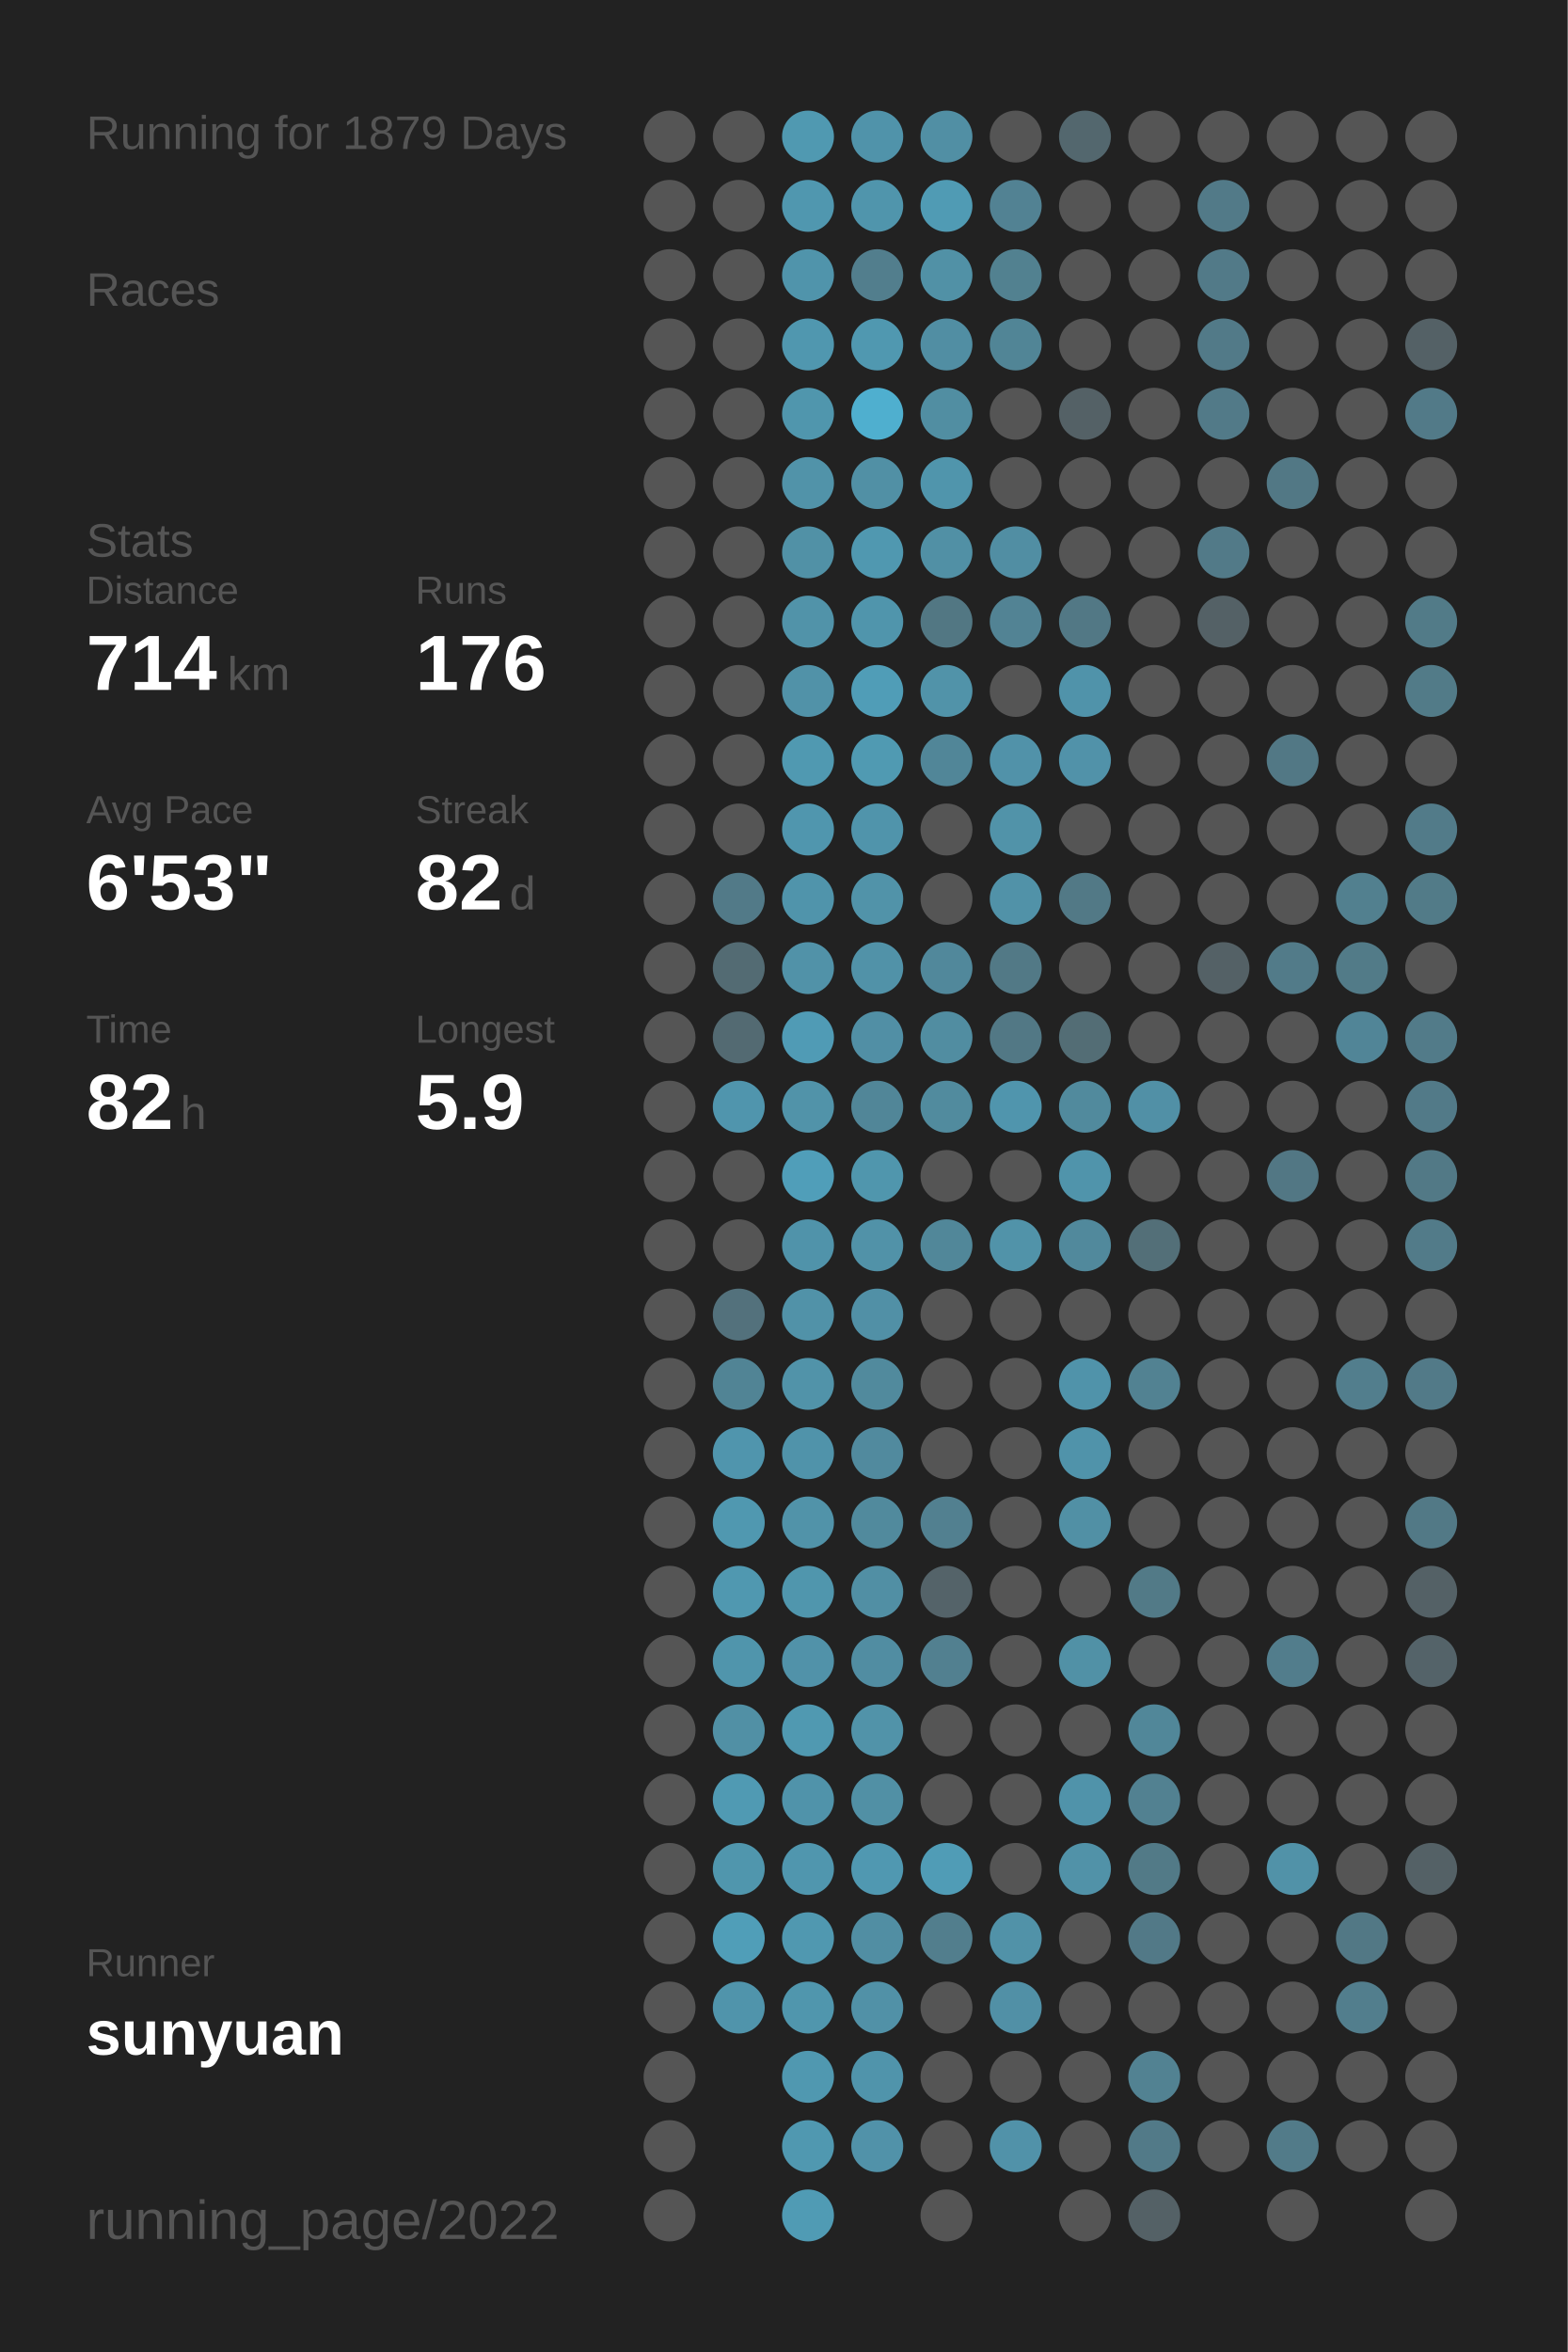
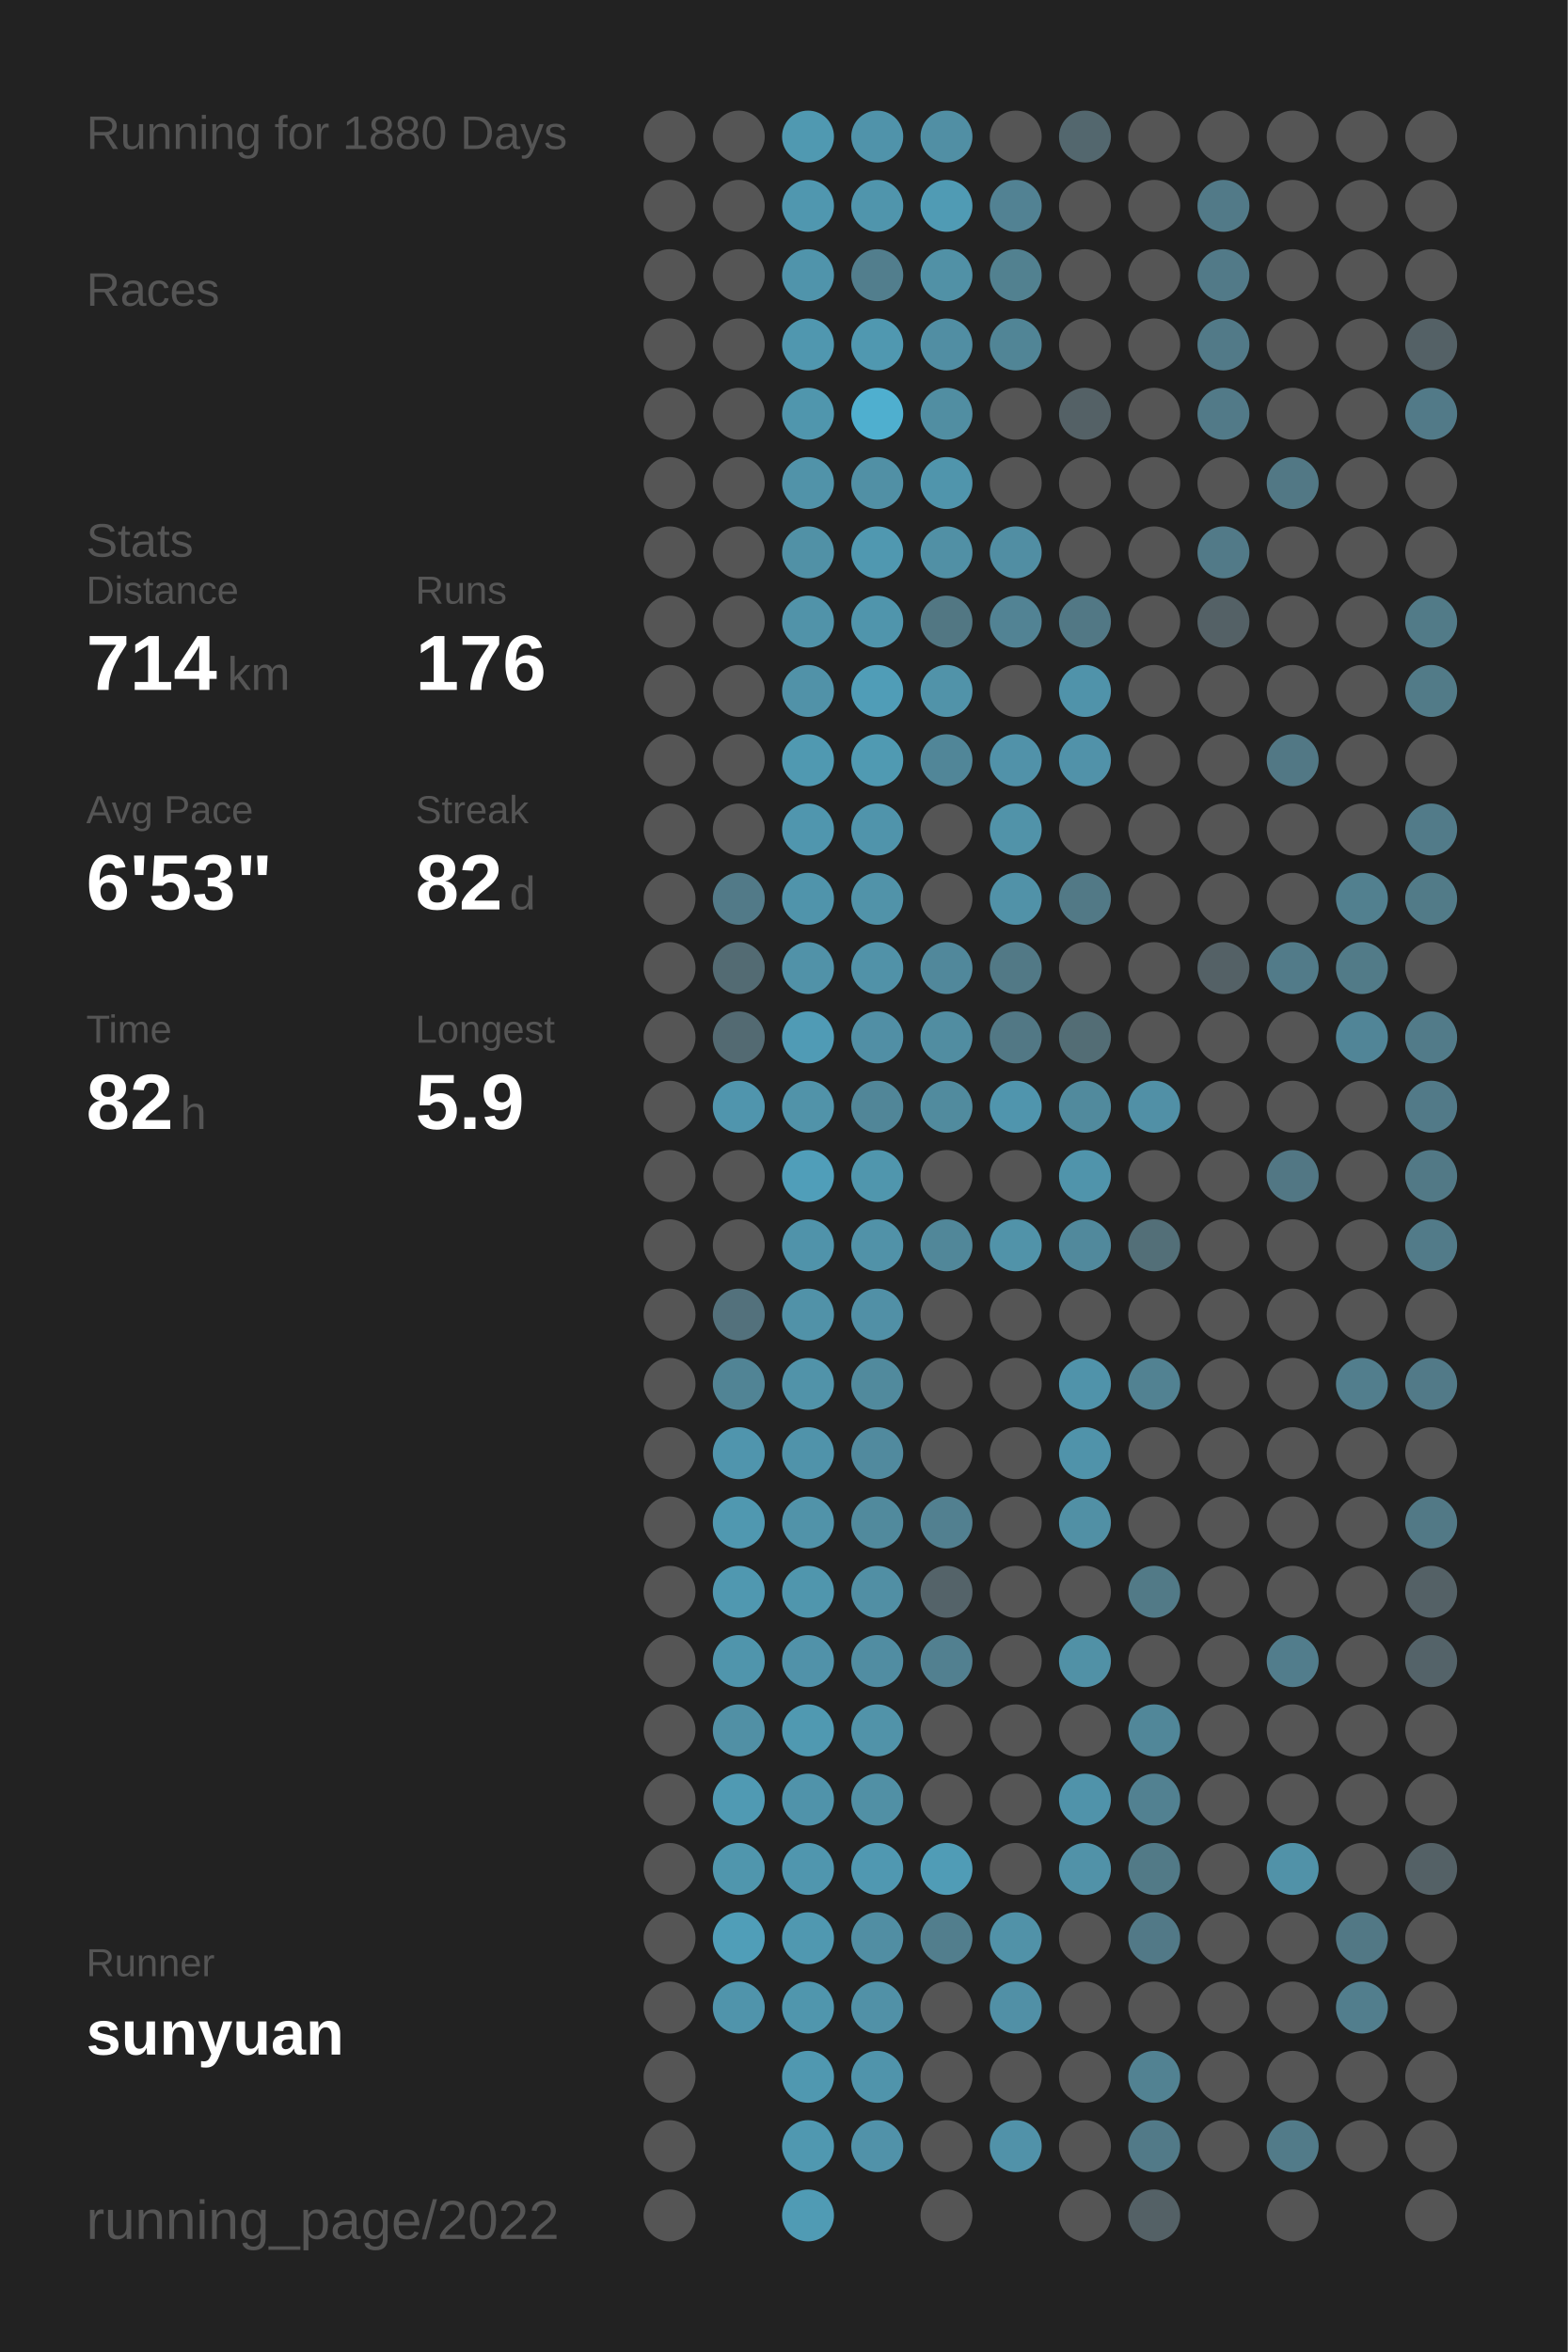
<svg xmlns="http://www.w3.org/2000/svg" baseProfile="full" height="300mm" version="1.1" viewBox="0,0,200,300" width="200mm">
  <defs />
  <rect fill="#222222" height="300" width="200" x="0" y="0" />
-   <text fill="#555555" style="font-size:6px; font-family:Arial;" x="11" y="19">Running for 1879 Days</text>
+   <text fill="#555555" style="font-size:6px; font-family:Arial;" x="11" y="19">Running for 1880 Days</text>
  <text fill="#555555" style="font-size:6px; font-family:Arial;" x="11" y="39">Races</text>
  <text fill="#555555" style="font-size:6px; font-family:Arial;" x="11" y="71">Stats</text>
  <text fill="#555555" style="font-size:5px; font-family:Arial;" x="11" y="77">Distance</text>
  <text fill="#FFFFFF" style="font-size:10px; font-family:Arial; font-weight:bold;" x="11" y="88">714</text>
  <text fill="#555555" style="font-size:6px; font-family:Arial;" x="29" y="88">km</text>
  <text fill="#555555" style="font-size:5px; font-family:Arial;" x="53" y="77">Runs</text>
  <text fill="#FFFFFF" style="font-size:10px; font-family:Arial; font-weight:bold;" x="53" y="88">176</text>
  <text fill="#555555" style="font-size:5px; font-family:Arial;" x="11" y="105">Avg Pace</text>
  <text fill="#FFFFFF" style="font-size:10px; font-family:Arial; font-weight:bold;" x="11" y="116">6'53"</text>
  <text fill="#555555" style="font-size:5px; font-family:Arial;" x="53" y="105">Streak</text>
  <text fill="#FFFFFF" style="font-size:10px; font-family:Arial; font-weight:bold;" x="53" y="116">82</text>
  <text fill="#555555" style="font-size:6px; font-family:Arial;" x="65" y="116">d</text>
  <text fill="#555555" style="font-size:5px; font-family:Arial;" x="11" y="133">Time</text>
  <text fill="#FFFFFF" style="font-size:10px; font-family:Arial; font-weight:bold;" x="11" y="144">82</text>
  <text fill="#555555" style="font-size:6px; font-family:Arial;" x="23" y="144">h</text>
  <text fill="#555555" style="font-size:5px; font-family:Arial;" x="53" y="133">Longest</text>
  <text fill="#FFFFFF" style="font-size:10px; font-family:Arial; font-weight:bold;" x="53" y="144">5.9</text>
  <text fill="#555555" style="font-size:5px; font-family:Arial;" x="11" y="252.065">Runner</text>
  <text fill="#FFFFFF" style="font-size:8px; font-family:Arial; font-weight:bold;" x="11" y="262.065">sunyuan</text>
  <text fill="#555555" style="font-size:7px; font-family:Arial;" x="11" y="285.581">running_page/2022</text>
  <circle cx="85.417" cy="17.419" fill="#555555" r="3.312" />
  <circle cx="85.417" cy="26.258" fill="#555555" r="3.312" />
  <circle cx="85.417" cy="35.097" fill="#555555" r="3.312" />
  <circle cx="85.417" cy="43.935" fill="#555555" r="3.312" />
  <circle cx="85.417" cy="52.774" fill="#555555" r="3.312" />
  <circle cx="85.417" cy="61.613" fill="#555555" r="3.312" />
  <circle cx="85.417" cy="70.452" fill="#555555" r="3.312" />
  <circle cx="85.417" cy="79.29" fill="#555555" r="3.312" />
  <circle cx="85.417" cy="88.129" fill="#555555" r="3.312" />
  <circle cx="85.417" cy="96.968" fill="#555555" r="3.312" />
  <circle cx="85.417" cy="105.806" fill="#555555" r="3.312" />
  <circle cx="85.417" cy="114.645" fill="#555555" r="3.312" />
  <circle cx="85.417" cy="123.484" fill="#555555" r="3.312" />
  <circle cx="85.417" cy="132.323" fill="#555555" r="3.312" />
  <circle cx="85.417" cy="141.161" fill="#555555" r="3.312" />
  <circle cx="85.417" cy="150" fill="#555555" r="3.312" />
  <circle cx="85.417" cy="158.839" fill="#555555" r="3.312" />
  <circle cx="85.417" cy="167.677" fill="#555555" r="3.312" />
  <circle cx="85.417" cy="176.516" fill="#555555" r="3.312" />
  <circle cx="85.417" cy="185.355" fill="#555555" r="3.312" />
  <circle cx="85.417" cy="194.194" fill="#555555" r="3.312" />
  <circle cx="85.417" cy="203.032" fill="#555555" r="3.312" />
  <circle cx="85.417" cy="211.871" fill="#555555" r="3.312" />
  <circle cx="85.417" cy="220.71" fill="#555555" r="3.312" />
  <circle cx="85.417" cy="229.548" fill="#555555" r="3.312" />
  <circle cx="85.417" cy="238.387" fill="#555555" r="3.312" />
  <circle cx="85.417" cy="247.226" fill="#555555" r="3.312" />
  <circle cx="85.417" cy="256.065" fill="#555555" r="3.312" />
  <circle cx="85.417" cy="264.903" fill="#555555" r="3.312" />
  <circle cx="85.417" cy="273.742" fill="#555555" r="3.312" />
  <circle cx="85.417" cy="282.581" fill="#555555" r="3.312" />
  <circle cx="94.25" cy="17.419" fill="#555555" r="3.312" />
  <circle cx="94.25" cy="26.258" fill="#555555" r="3.312" />
  <circle cx="94.25" cy="35.097" fill="#555555" r="3.312" />
  <circle cx="94.25" cy="43.935" fill="#555555" r="3.312" />
  <circle cx="94.25" cy="52.774" fill="#555555" r="3.312" />
  <circle cx="94.25" cy="61.613" fill="#555555" r="3.312" />
  <circle cx="94.25" cy="70.452" fill="#555555" r="3.312" />
  <circle cx="94.25" cy="79.29" fill="#555555" r="3.312" />
  <circle cx="94.25" cy="88.129" fill="#555555" r="3.312" />
  <circle cx="94.25" cy="96.968" fill="#555555" r="3.312" />
  <circle cx="94.25" cy="105.806" fill="#555555" r="3.312" />
  <circle cx="94.25" cy="114.645" fill="#527a88" r="3.312" />
  <circle cx="94.25" cy="123.484" fill="#536b73" r="3.312" />
  <circle cx="94.25" cy="132.323" fill="#536a72" r="3.312" />
  <circle cx="94.25" cy="141.161" fill="#5095ad" r="3.312" />
  <circle cx="94.25" cy="150" fill="#555555" r="3.312" />
  <circle cx="94.25" cy="158.839" fill="#555555" r="3.312" />
  <circle cx="94.25" cy="167.677" fill="#53717c" r="3.312" />
  <circle cx="94.25" cy="176.516" fill="#518495" r="3.312" />
  <circle cx="94.25" cy="185.355" fill="#5095ad" r="3.312" />
  <circle cx="94.25" cy="194.194" fill="#5098b0" r="3.312" />
  <circle cx="94.25" cy="203.032" fill="#5098b0" r="3.312" />
  <circle cx="94.25" cy="211.871" fill="#5095ac" r="3.312" />
  <circle cx="94.25" cy="220.71" fill="#5190a5" r="3.312" />
  <circle cx="94.25" cy="229.548" fill="#509ab3" r="3.312" />
  <circle cx="94.25" cy="238.387" fill="#5096ad" r="3.312" />
  <circle cx="94.25" cy="247.226" fill="#509eb8" r="3.312" />
  <circle cx="94.25" cy="256.065" fill="#5094ab" r="3.312" />
  <circle cx="103.083" cy="17.419" fill="#5099b1" r="3.312" />
  <circle cx="103.083" cy="26.258" fill="#5097af" r="3.312" />
  <circle cx="103.083" cy="35.097" fill="#5094ab" r="3.312" />
  <circle cx="103.083" cy="43.935" fill="#5097af" r="3.312" />
  <circle cx="103.083" cy="52.774" fill="#5096ad" r="3.312" />
  <circle cx="103.083" cy="61.613" fill="#5193a9" r="3.312" />
  <circle cx="103.083" cy="70.452" fill="#5191a6" r="3.312" />
  <circle cx="103.083" cy="79.29" fill="#5193a9" r="3.312" />
  <circle cx="103.083" cy="88.129" fill="#5192a8" r="3.312" />
  <circle cx="103.083" cy="96.968" fill="#5099b1" r="3.312" />
  <circle cx="103.083" cy="105.806" fill="#5096ae" r="3.312" />
  <circle cx="103.083" cy="114.645" fill="#5094ab" r="3.312" />
  <circle cx="103.083" cy="123.484" fill="#5192a8" r="3.312" />
  <circle cx="103.083" cy="132.323" fill="#509bb5" r="3.312" />
  <circle cx="103.083" cy="141.161" fill="#5193a9" r="3.312" />
  <circle cx="103.083" cy="150" fill="#509eb9" r="3.312" />
  <circle cx="103.083" cy="158.839" fill="#5093aa" r="3.312" />
  <circle cx="103.083" cy="167.677" fill="#5192a8" r="3.312" />
  <circle cx="103.083" cy="176.516" fill="#5193a9" r="3.312" />
  <circle cx="103.083" cy="185.355" fill="#5093aa" r="3.312" />
  <circle cx="103.083" cy="194.194" fill="#5193a9" r="3.312" />
  <circle cx="103.083" cy="203.032" fill="#5096ad" r="3.312" />
  <circle cx="103.083" cy="211.871" fill="#5192a9" r="3.312" />
  <circle cx="103.083" cy="220.71" fill="#5099b1" r="3.312" />
  <circle cx="103.083" cy="229.548" fill="#5093aa" r="3.312" />
  <circle cx="103.083" cy="238.387" fill="#5096ae" r="3.312" />
  <circle cx="103.083" cy="247.226" fill="#5098b0" r="3.312" />
  <circle cx="103.083" cy="256.065" fill="#5096ad" r="3.312" />
  <circle cx="103.083" cy="264.903" fill="#5098b0" r="3.312" />
  <circle cx="103.083" cy="273.742" fill="#5098b0" r="3.312" />
  <circle cx="103.083" cy="282.581" fill="#509bb4" r="3.312" />
  <circle cx="111.917" cy="17.419" fill="#5093aa" r="3.312" />
  <circle cx="111.917" cy="26.258" fill="#5095ac" r="3.312" />
  <circle cx="111.917" cy="35.097" fill="#527e8d" r="3.312" />
  <circle cx="111.917" cy="43.935" fill="#5098b0" r="3.312" />
  <circle cx="111.917" cy="52.774" fill="#4fafcf" r="3.312" />
  <circle cx="111.917" cy="61.613" fill="#5190a5" r="3.312" />
  <circle cx="111.917" cy="70.452" fill="#5098b0" r="3.312" />
  <circle cx="111.917" cy="79.29" fill="#5095ac" r="3.312" />
  <circle cx="111.917" cy="88.129" fill="#509db7" r="3.312" />
  <circle cx="111.917" cy="96.968" fill="#509ab2" r="3.312" />
  <circle cx="111.917" cy="105.806" fill="#5094ab" r="3.312" />
  <circle cx="111.917" cy="114.645" fill="#5193a9" r="3.312" />
  <circle cx="111.917" cy="123.484" fill="#5192a8" r="3.312" />
  <circle cx="111.917" cy="132.323" fill="#518fa5" r="3.312" />
  <circle cx="111.917" cy="141.161" fill="#518698" r="3.312" />
  <circle cx="111.917" cy="150" fill="#5096ad" r="3.312" />
  <circle cx="111.917" cy="158.839" fill="#5192a8" r="3.312" />
  <circle cx="111.917" cy="167.677" fill="#5190a6" r="3.312" />
  <circle cx="111.917" cy="176.516" fill="#518a9d" r="3.312" />
  <circle cx="111.917" cy="185.355" fill="#518a9e" r="3.312" />
  <circle cx="111.917" cy="194.194" fill="#518a9d" r="3.312" />
  <circle cx="111.917" cy="203.032" fill="#518fa4" r="3.312" />
  <circle cx="111.917" cy="211.871" fill="#518da2" r="3.312" />
  <circle cx="111.917" cy="220.71" fill="#5193a9" r="3.312" />
  <circle cx="111.917" cy="229.548" fill="#5190a5" r="3.312" />
  <circle cx="111.917" cy="238.387" fill="#5098b1" r="3.312" />
  <circle cx="111.917" cy="247.226" fill="#518ea3" r="3.312" />
  <circle cx="111.917" cy="256.065" fill="#5191a7" r="3.312" />
  <circle cx="111.917" cy="264.903" fill="#5094ab" r="3.312" />
  <circle cx="111.917" cy="273.742" fill="#5192a9" r="3.312" />
  <circle cx="120.75" cy="17.419" fill="#518fa4" r="3.312" />
  <circle cx="120.75" cy="26.258" fill="#509bb4" r="3.312" />
  <circle cx="120.75" cy="35.097" fill="#5191a6" r="3.312" />
  <circle cx="120.75" cy="43.935" fill="#518ea3" r="3.312" />
  <circle cx="120.75" cy="52.774" fill="#518ea2" r="3.312" />
  <circle cx="120.75" cy="61.613" fill="#5095ac" r="3.312" />
  <circle cx="120.75" cy="70.452" fill="#5190a5" r="3.312" />
  <circle cx="120.75" cy="79.29" fill="#527783" r="3.312" />
  <circle cx="120.75" cy="88.129" fill="#5193a9" r="3.312" />
  <circle cx="120.75" cy="96.968" fill="#518698" r="3.312" />
  <circle cx="120.75" cy="105.806" fill="#555555" r="3.312" />
  <circle cx="120.75" cy="114.645" fill="#555555" r="3.312" />
  <circle cx="120.75" cy="123.484" fill="#51889b" r="3.312" />
  <circle cx="120.75" cy="132.323" fill="#518da1" r="3.312" />
  <circle cx="120.75" cy="141.161" fill="#518b9e" r="3.312" />
  <circle cx="120.75" cy="150" fill="#555555" r="3.312" />
  <circle cx="120.75" cy="158.839" fill="#518799" r="3.312" />
  <circle cx="120.75" cy="167.677" fill="#555555" r="3.312" />
  <circle cx="120.75" cy="176.516" fill="#555555" r="3.312" />
  <circle cx="120.75" cy="185.355" fill="#555555" r="3.312" />
  <circle cx="120.75" cy="194.194" fill="#528090" r="3.312" />
  <circle cx="120.75" cy="203.032" fill="#546369" r="3.312" />
  <circle cx="120.75" cy="211.871" fill="#528090" r="3.312" />
  <circle cx="120.75" cy="220.71" fill="#555555" r="3.312" />
  <circle cx="120.75" cy="229.548" fill="#555555" r="3.312" />
  <circle cx="120.75" cy="238.387" fill="#509cb6" r="3.312" />
  <circle cx="120.75" cy="247.226" fill="#527e8d" r="3.312" />
  <circle cx="120.75" cy="256.065" fill="#555555" r="3.312" />
  <circle cx="120.75" cy="264.903" fill="#555555" r="3.312" />
  <circle cx="120.75" cy="273.742" fill="#555555" r="3.312" />
  <circle cx="120.75" cy="282.581" fill="#555555" r="3.312" />
  <circle cx="129.583" cy="17.419" fill="#555555" r="3.312" />
  <circle cx="129.583" cy="26.258" fill="#528293" r="3.312" />
  <circle cx="129.583" cy="35.097" fill="#528190" r="3.312" />
  <circle cx="129.583" cy="43.935" fill="#518596" r="3.312" />
  <circle cx="129.583" cy="52.774" fill="#555555" r="3.312" />
  <circle cx="129.583" cy="61.613" fill="#555555" r="3.312" />
  <circle cx="129.583" cy="70.452" fill="#518ea3" r="3.312" />
  <circle cx="129.583" cy="79.29" fill="#528394" r="3.312" />
  <circle cx="129.583" cy="88.129" fill="#555555" r="3.312" />
  <circle cx="129.583" cy="96.968" fill="#5192a9" r="3.312" />
  <circle cx="129.583" cy="105.806" fill="#5193a9" r="3.312" />
  <circle cx="129.583" cy="114.645" fill="#5192a8" r="3.312" />
  <circle cx="129.583" cy="123.484" fill="#527986" r="3.312" />
  <circle cx="129.583" cy="132.323" fill="#527885" r="3.312" />
  <circle cx="129.583" cy="141.161" fill="#5095ad" r="3.312" />
  <circle cx="129.583" cy="150" fill="#555555" r="3.312" />
  <circle cx="129.583" cy="158.839" fill="#5193a9" r="3.312" />
  <circle cx="129.583" cy="167.677" fill="#555555" r="3.312" />
  <circle cx="129.583" cy="176.516" fill="#555555" r="3.312" />
  <circle cx="129.583" cy="185.355" fill="#555555" r="3.312" />
  <circle cx="129.583" cy="194.194" fill="#555555" r="3.312" />
  <circle cx="129.583" cy="203.032" fill="#555555" r="3.312" />
  <circle cx="129.583" cy="211.871" fill="#555555" r="3.312" />
  <circle cx="129.583" cy="220.71" fill="#555555" r="3.312" />
  <circle cx="129.583" cy="229.548" fill="#555555" r="3.312" />
  <circle cx="129.583" cy="238.387" fill="#555555" r="3.312" />
  <circle cx="129.583" cy="247.226" fill="#5192a8" r="3.312" />
  <circle cx="129.583" cy="256.065" fill="#5190a6" r="3.312" />
  <circle cx="129.583" cy="264.903" fill="#555555" r="3.312" />
  <circle cx="129.583" cy="273.742" fill="#5192a9" r="3.312" />
  <circle cx="138.417" cy="17.419" fill="#53676e" r="3.312" />
  <circle cx="138.417" cy="26.258" fill="#555555" r="3.312" />
  <circle cx="138.417" cy="35.097" fill="#555555" r="3.312" />
  <circle cx="138.417" cy="43.935" fill="#555555" r="3.312" />
  <circle cx="138.417" cy="52.774" fill="#546166" r="3.312" />
  <circle cx="138.417" cy="61.613" fill="#555555" r="3.312" />
  <circle cx="138.417" cy="70.452" fill="#555555" r="3.312" />
  <circle cx="138.417" cy="79.29" fill="#527885" r="3.312" />
  <circle cx="138.417" cy="88.129" fill="#5093aa" r="3.312" />
  <circle cx="138.417" cy="96.968" fill="#5192a9" r="3.312" />
  <circle cx="138.417" cy="105.806" fill="#555555" r="3.312" />
  <circle cx="138.417" cy="114.645" fill="#527986" r="3.312" />
  <circle cx="138.417" cy="123.484" fill="#555555" r="3.312" />
  <circle cx="138.417" cy="132.323" fill="#536d75" r="3.312" />
  <circle cx="138.417" cy="141.161" fill="#518a9d" r="3.312" />
  <circle cx="138.417" cy="150" fill="#5094ab" r="3.312" />
  <circle cx="138.417" cy="158.839" fill="#51899c" r="3.312" />
  <circle cx="138.417" cy="167.677" fill="#555555" r="3.312" />
  <circle cx="138.417" cy="176.516" fill="#5093aa" r="3.312" />
  <circle cx="138.417" cy="185.355" fill="#5093aa" r="3.312" />
  <circle cx="138.417" cy="194.194" fill="#5190a5" r="3.312" />
  <circle cx="138.417" cy="203.032" fill="#555555" r="3.312" />
  <circle cx="138.417" cy="211.871" fill="#5191a6" r="3.312" />
  <circle cx="138.417" cy="220.71" fill="#555555" r="3.312" />
  <circle cx="138.417" cy="229.548" fill="#5093aa" r="3.312" />
  <circle cx="138.417" cy="238.387" fill="#5192a8" r="3.312" />
  <circle cx="138.417" cy="247.226" fill="#555555" r="3.312" />
  <circle cx="138.417" cy="256.065" fill="#555555" r="3.312" />
  <circle cx="138.417" cy="264.903" fill="#555555" r="3.312" />
  <circle cx="138.417" cy="273.742" fill="#555555" r="3.312" />
  <circle cx="138.417" cy="282.581" fill="#555555" r="3.312" />
  <circle cx="147.25" cy="17.419" fill="#555555" r="3.312" />
  <circle cx="147.25" cy="26.258" fill="#555555" r="3.312" />
  <circle cx="147.25" cy="35.097" fill="#555555" r="3.312" />
  <circle cx="147.25" cy="43.935" fill="#555555" r="3.312" />
  <circle cx="147.25" cy="52.774" fill="#555555" r="3.312" />
  <circle cx="147.25" cy="61.613" fill="#555555" r="3.312" />
  <circle cx="147.25" cy="70.452" fill="#555555" r="3.312" />
  <circle cx="147.25" cy="79.29" fill="#555555" r="3.312" />
  <circle cx="147.25" cy="88.129" fill="#555555" r="3.312" />
  <circle cx="147.25" cy="96.968" fill="#555555" r="3.312" />
  <circle cx="147.25" cy="105.806" fill="#555555" r="3.312" />
  <circle cx="147.25" cy="114.645" fill="#555555" r="3.312" />
  <circle cx="147.25" cy="123.484" fill="#555555" r="3.312" />
  <circle cx="147.25" cy="132.323" fill="#555555" r="3.312" />
  <circle cx="147.25" cy="141.161" fill="#5190a6" r="3.312" />
  <circle cx="147.25" cy="150" fill="#555555" r="3.312" />
  <circle cx="147.25" cy="158.839" fill="#536f78" r="3.312" />
  <circle cx="147.25" cy="167.677" fill="#555555" r="3.312" />
  <circle cx="147.25" cy="176.516" fill="#528292" r="3.312" />
  <circle cx="147.25" cy="185.355" fill="#555555" r="3.312" />
  <circle cx="147.25" cy="194.194" fill="#555555" r="3.312" />
  <circle cx="147.25" cy="203.032" fill="#527a87" r="3.312" />
  <circle cx="147.25" cy="211.871" fill="#555555" r="3.312" />
  <circle cx="147.25" cy="220.71" fill="#518799" r="3.312" />
  <circle cx="147.25" cy="229.548" fill="#528191" r="3.312" />
  <circle cx="147.25" cy="238.387" fill="#527a87" r="3.312" />
  <circle cx="147.25" cy="247.226" fill="#527987" r="3.312" />
  <circle cx="147.25" cy="256.065" fill="#555555" r="3.312" />
  <circle cx="147.25" cy="264.903" fill="#528292" r="3.312" />
  <circle cx="147.25" cy="273.742" fill="#527a88" r="3.312" />
  <circle cx="147.25" cy="282.581" fill="#546166" r="3.312" />
  <circle cx="156.083" cy="17.419" fill="#555555" r="3.312" />
  <circle cx="156.083" cy="26.258" fill="#527a88" r="3.312" />
  <circle cx="156.083" cy="35.097" fill="#527a88" r="3.312" />
  <circle cx="156.083" cy="43.935" fill="#527a88" r="3.312" />
  <circle cx="156.083" cy="52.774" fill="#527a88" r="3.312" />
  <circle cx="156.083" cy="61.613" fill="#555555" r="3.312" />
  <circle cx="156.083" cy="70.452" fill="#527a88" r="3.312" />
  <circle cx="156.083" cy="79.29" fill="#546166" r="3.312" />
  <circle cx="156.083" cy="88.129" fill="#555555" r="3.312" />
  <circle cx="156.083" cy="96.968" fill="#555555" r="3.312" />
  <circle cx="156.083" cy="105.806" fill="#555555" r="3.312" />
  <circle cx="156.083" cy="114.645" fill="#555555" r="3.312" />
  <circle cx="156.083" cy="123.484" fill="#546166" r="3.312" />
  <circle cx="156.083" cy="132.323" fill="#555555" r="3.312" />
  <circle cx="156.083" cy="141.161" fill="#555555" r="3.312" />
  <circle cx="156.083" cy="150" fill="#555555" r="3.312" />
  <circle cx="156.083" cy="158.839" fill="#555555" r="3.312" />
  <circle cx="156.083" cy="167.677" fill="#555555" r="3.312" />
  <circle cx="156.083" cy="176.516" fill="#555555" r="3.312" />
  <circle cx="156.083" cy="185.355" fill="#555555" r="3.312" />
  <circle cx="156.083" cy="194.194" fill="#555555" r="3.312" />
  <circle cx="156.083" cy="203.032" fill="#555555" r="3.312" />
  <circle cx="156.083" cy="211.871" fill="#555555" r="3.312" />
  <circle cx="156.083" cy="220.71" fill="#555555" r="3.312" />
  <circle cx="156.083" cy="229.548" fill="#555555" r="3.312" />
  <circle cx="156.083" cy="238.387" fill="#555555" r="3.312" />
  <circle cx="156.083" cy="247.226" fill="#555555" r="3.312" />
  <circle cx="156.083" cy="256.065" fill="#555555" r="3.312" />
  <circle cx="156.083" cy="264.903" fill="#555555" r="3.312" />
  <circle cx="156.083" cy="273.742" fill="#555555" r="3.312" />
  <circle cx="164.917" cy="17.419" fill="#555555" r="3.312" />
  <circle cx="164.917" cy="26.258" fill="#555555" r="3.312" />
  <circle cx="164.917" cy="35.097" fill="#555555" r="3.312" />
  <circle cx="164.917" cy="43.935" fill="#555555" r="3.312" />
  <circle cx="164.917" cy="52.774" fill="#555555" r="3.312" />
  <circle cx="164.917" cy="61.613" fill="#527885" r="3.312" />
  <circle cx="164.917" cy="70.452" fill="#555555" r="3.312" />
  <circle cx="164.917" cy="79.29" fill="#555555" r="3.312" />
  <circle cx="164.917" cy="88.129" fill="#555555" r="3.312" />
  <circle cx="164.917" cy="96.968" fill="#527885" r="3.312" />
  <circle cx="164.917" cy="105.806" fill="#555555" r="3.312" />
  <circle cx="164.917" cy="114.645" fill="#555555" r="3.312" />
  <circle cx="164.917" cy="123.484" fill="#527b89" r="3.312" />
  <circle cx="164.917" cy="132.323" fill="#555555" r="3.312" />
  <circle cx="164.917" cy="141.161" fill="#555555" r="3.312" />
  <circle cx="164.917" cy="150" fill="#527784" r="3.312" />
  <circle cx="164.917" cy="158.839" fill="#555555" r="3.312" />
  <circle cx="164.917" cy="167.677" fill="#555555" r="3.312" />
  <circle cx="164.917" cy="176.516" fill="#555555" r="3.312" />
  <circle cx="164.917" cy="185.355" fill="#555555" r="3.312" />
  <circle cx="164.917" cy="194.194" fill="#555555" r="3.312" />
  <circle cx="164.917" cy="203.032" fill="#555555" r="3.312" />
  <circle cx="164.917" cy="211.871" fill="#527d8c" r="3.312" />
  <circle cx="164.917" cy="220.71" fill="#555555" r="3.312" />
  <circle cx="164.917" cy="229.548" fill="#555555" r="3.312" />
  <circle cx="164.917" cy="238.387" fill="#5192a8" r="3.312" />
  <circle cx="164.917" cy="247.226" fill="#555555" r="3.312" />
  <circle cx="164.917" cy="256.065" fill="#555555" r="3.312" />
  <circle cx="164.917" cy="264.903" fill="#555555" r="3.312" />
  <circle cx="164.917" cy="273.742" fill="#527b89" r="3.312" />
  <circle cx="164.917" cy="282.581" fill="#555555" r="3.312" />
  <circle cx="173.75" cy="17.419" fill="#555555" r="3.312" />
  <circle cx="173.75" cy="26.258" fill="#555555" r="3.312" />
  <circle cx="173.75" cy="35.097" fill="#555555" r="3.312" />
  <circle cx="173.75" cy="43.935" fill="#555555" r="3.312" />
  <circle cx="173.75" cy="52.774" fill="#555555" r="3.312" />
  <circle cx="173.75" cy="61.613" fill="#555555" r="3.312" />
  <circle cx="173.75" cy="70.452" fill="#555555" r="3.312" />
  <circle cx="173.75" cy="79.29" fill="#555555" r="3.312" />
  <circle cx="173.75" cy="88.129" fill="#555555" r="3.312" />
  <circle cx="173.75" cy="96.968" fill="#555555" r="3.312" />
  <circle cx="173.75" cy="105.806" fill="#555555" r="3.312" />
  <circle cx="173.75" cy="114.645" fill="#52808f" r="3.312" />
  <circle cx="173.75" cy="123.484" fill="#527b88" r="3.312" />
  <circle cx="173.75" cy="132.323" fill="#518597" r="3.312" />
  <circle cx="173.75" cy="141.161" fill="#555555" r="3.312" />
  <circle cx="173.75" cy="150" fill="#555555" r="3.312" />
  <circle cx="173.75" cy="158.839" fill="#555555" r="3.312" />
  <circle cx="173.75" cy="167.677" fill="#555555" r="3.312" />
  <circle cx="173.75" cy="176.516" fill="#527e8d" r="3.312" />
  <circle cx="173.75" cy="185.355" fill="#555555" r="3.312" />
  <circle cx="173.75" cy="194.194" fill="#555555" r="3.312" />
  <circle cx="173.75" cy="203.032" fill="#555555" r="3.312" />
  <circle cx="173.75" cy="211.871" fill="#555555" r="3.312" />
  <circle cx="173.75" cy="220.71" fill="#555555" r="3.312" />
  <circle cx="173.75" cy="229.548" fill="#555555" r="3.312" />
  <circle cx="173.75" cy="238.387" fill="#555555" r="3.312" />
  <circle cx="173.75" cy="247.226" fill="#527885" r="3.312" />
  <circle cx="173.75" cy="256.065" fill="#527e8d" r="3.312" />
  <circle cx="173.75" cy="264.903" fill="#555555" r="3.312" />
  <circle cx="173.75" cy="273.742" fill="#555555" r="3.312" />
  <circle cx="182.583" cy="17.419" fill="#555555" r="3.312" />
  <circle cx="182.583" cy="26.258" fill="#555555" r="3.312" />
  <circle cx="182.583" cy="35.097" fill="#555555" r="3.312" />
  <circle cx="182.583" cy="43.935" fill="#546166" r="3.312" />
  <circle cx="182.583" cy="52.774" fill="#527a88" r="3.312" />
  <circle cx="182.583" cy="61.613" fill="#555555" r="3.312" />
  <circle cx="182.583" cy="70.452" fill="#555555" r="3.312" />
  <circle cx="182.583" cy="79.29" fill="#527b88" r="3.312" />
  <circle cx="182.583" cy="88.129" fill="#527b88" r="3.312" />
  <circle cx="182.583" cy="96.968" fill="#555555" r="3.312" />
  <circle cx="182.583" cy="105.806" fill="#527b89" r="3.312" />
  <circle cx="182.583" cy="114.645" fill="#527b88" r="3.312" />
  <circle cx="182.583" cy="123.484" fill="#555555" r="3.312" />
  <circle cx="182.583" cy="132.323" fill="#527b89" r="3.312" />
  <circle cx="182.583" cy="141.161" fill="#527a88" r="3.312" />
  <circle cx="182.583" cy="150" fill="#527986" r="3.312" />
  <circle cx="182.583" cy="158.839" fill="#527b89" r="3.312" />
  <circle cx="182.583" cy="167.677" fill="#555555" r="3.312" />
  <circle cx="182.583" cy="176.516" fill="#527a88" r="3.312" />
  <circle cx="182.583" cy="185.355" fill="#555555" r="3.312" />
  <circle cx="182.583" cy="194.194" fill="#527986" r="3.312" />
  <circle cx="182.583" cy="203.032" fill="#546166" r="3.312" />
  <circle cx="182.583" cy="211.871" fill="#546369" r="3.312" />
  <circle cx="182.583" cy="220.71" fill="#555555" r="3.312" />
  <circle cx="182.583" cy="229.548" fill="#555555" r="3.312" />
  <circle cx="182.583" cy="238.387" fill="#546166" r="3.312" />
  <circle cx="182.583" cy="247.226" fill="#555555" r="3.312" />
  <circle cx="182.583" cy="256.065" fill="#555555" r="3.312" />
  <circle cx="182.583" cy="264.903" fill="#555555" r="3.312" />
  <circle cx="182.583" cy="273.742" fill="#555555" r="3.312" />
  <circle cx="182.583" cy="282.581" fill="#555555" r="3.312" />
</svg>
